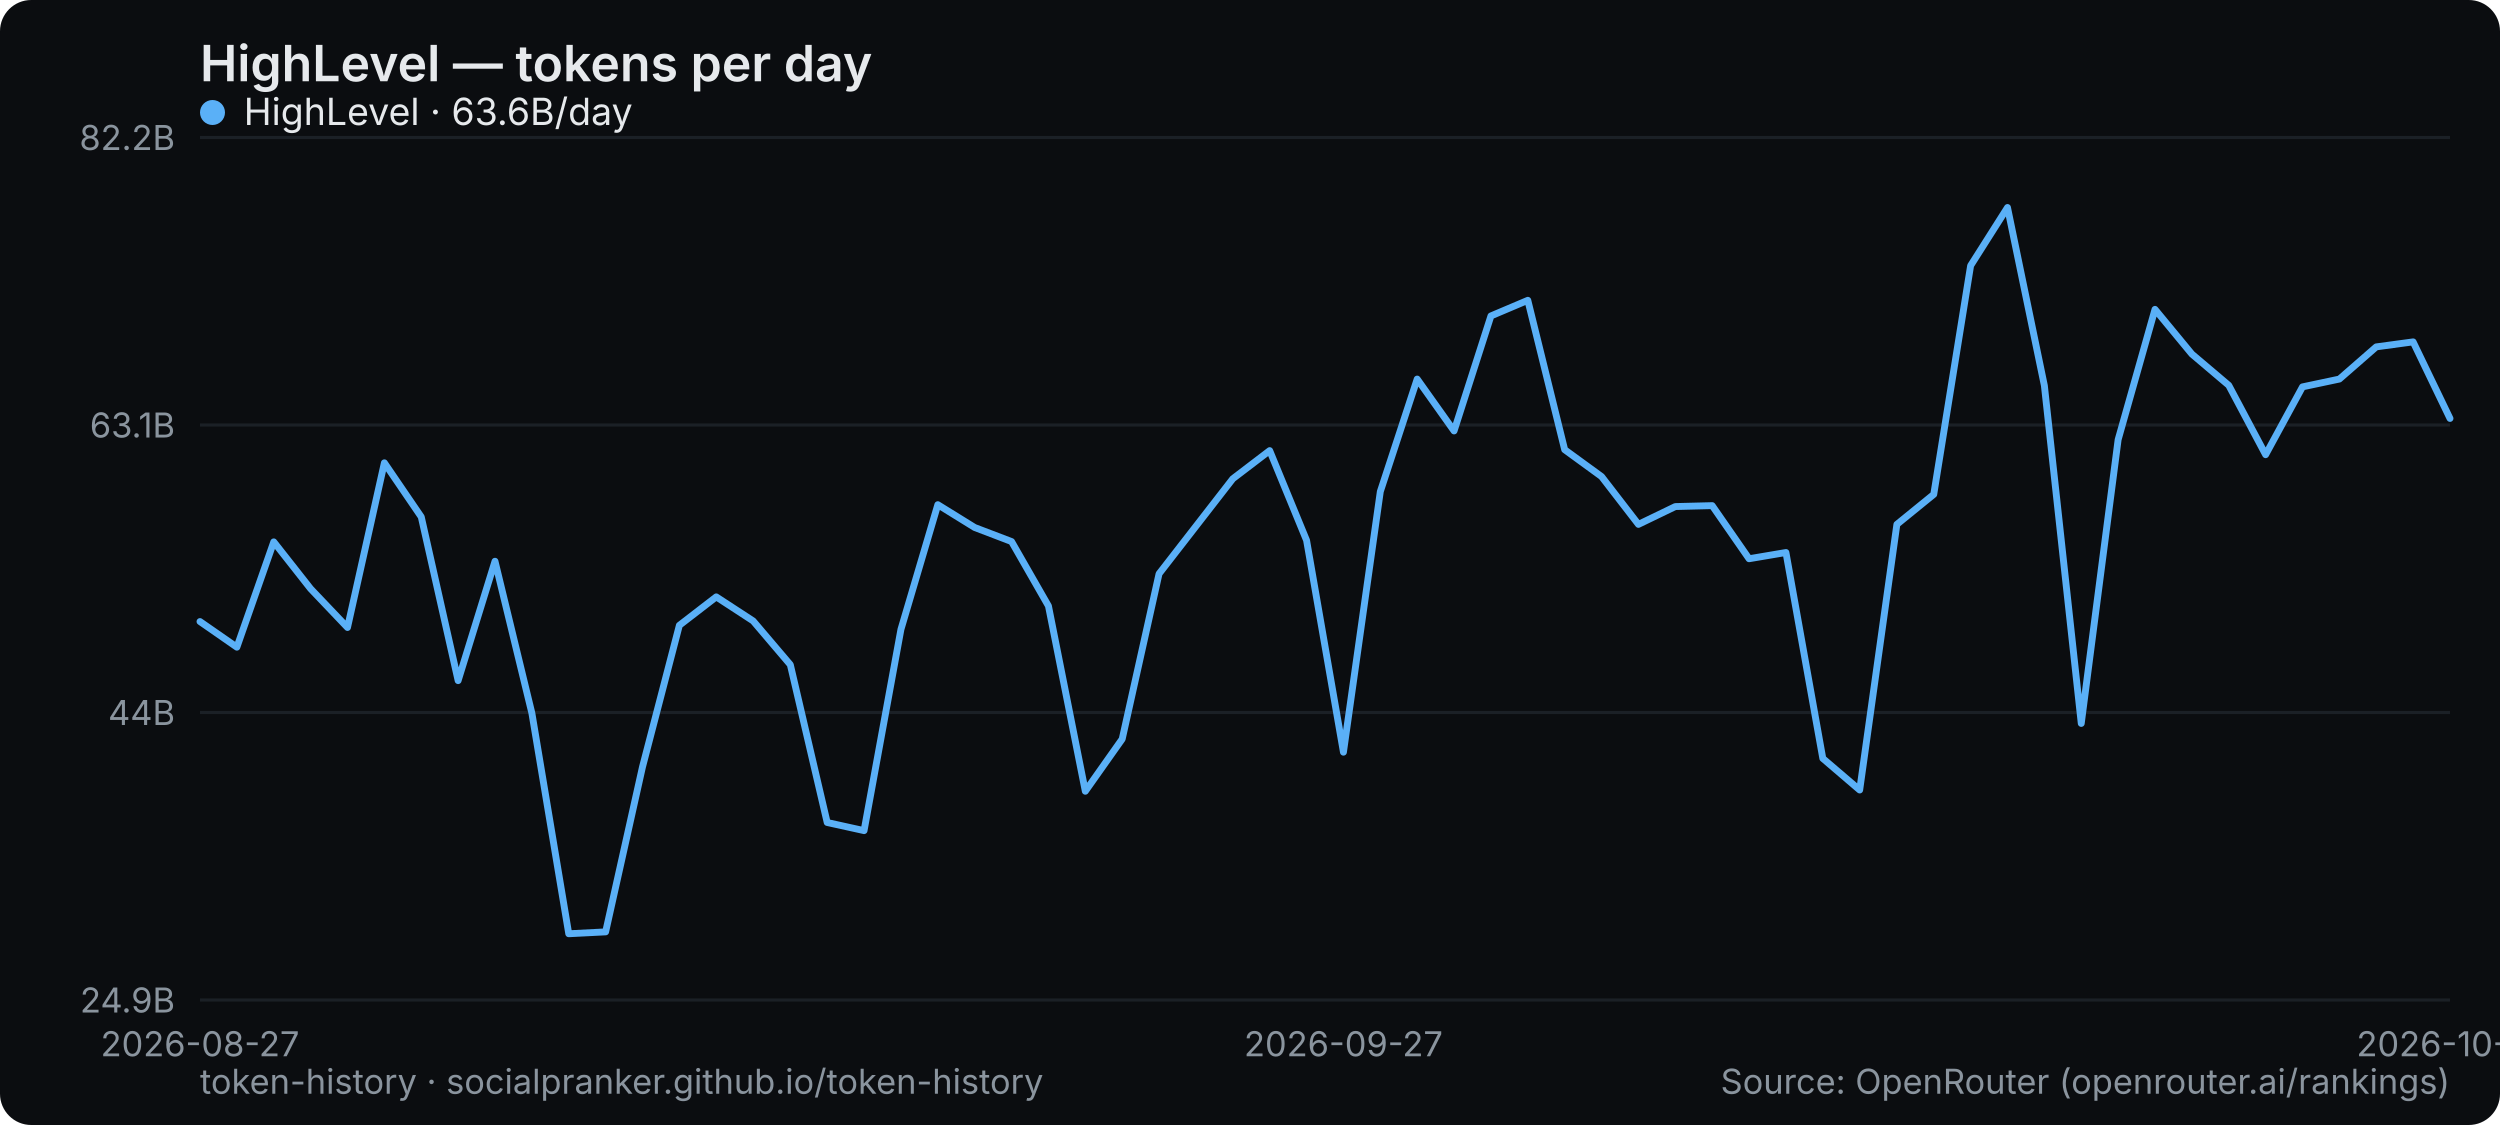
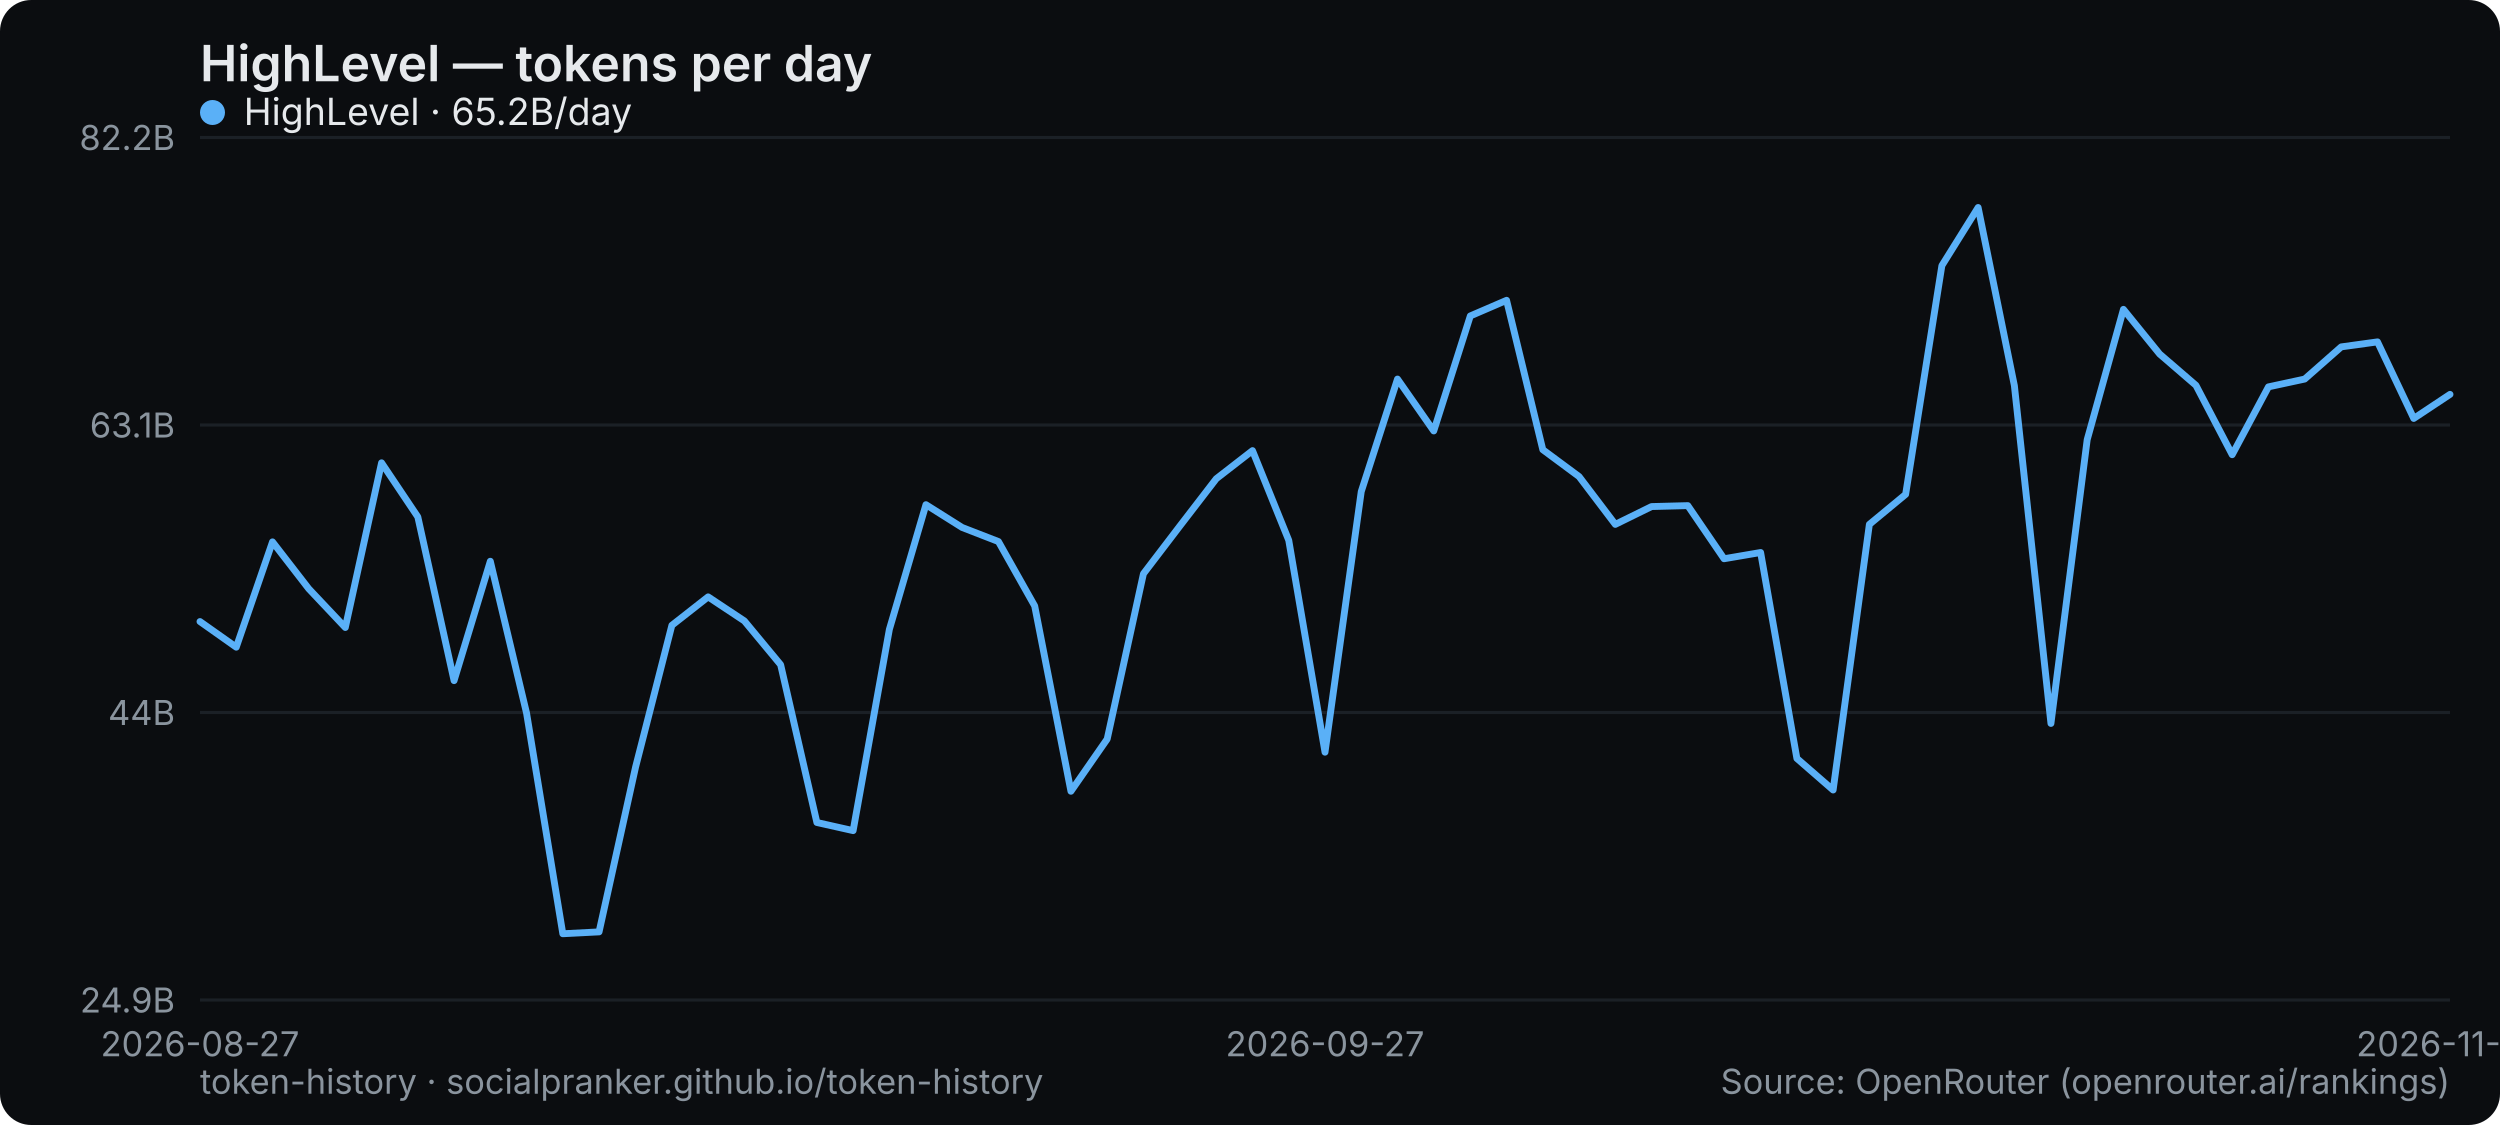
<svg xmlns="http://www.w3.org/2000/svg" width="800" height="360" viewBox="0 0 800 360" role="img" aria-label="HighLevel — tokens per day">
  <rect width="800" height="360" rx="10" fill="#0b0d10" />
  <text x="64" y="26" font-family="system-ui,-apple-system,Segoe UI,sans-serif" font-size="16" font-weight="600" fill="#e6e9ec">HighLevel — tokens per day</text>
  <line x1="64" y1="320" x2="784" y2="320" stroke="#1b2026" stroke-width="1" />
  <text x="56" y="324" text-anchor="end" font-family="system-ui,-apple-system,Segoe UI,sans-serif" font-size="11" fill="#8a949e">24.9B</text>
  <line x1="64" y1="228" x2="784" y2="228" stroke="#1b2026" stroke-width="1" />
  <text x="56" y="232" text-anchor="end" font-family="system-ui,-apple-system,Segoe UI,sans-serif" font-size="11" fill="#8a949e">44B</text>
  <line x1="64" y1="136" x2="784" y2="136" stroke="#1b2026" stroke-width="1" />
  <text x="56" y="140" text-anchor="end" font-family="system-ui,-apple-system,Segoe UI,sans-serif" font-size="11" fill="#8a949e">63.1B</text>
  <line x1="64" y1="44" x2="784" y2="44" stroke="#1b2026" stroke-width="1" />
  <text x="56" y="48" text-anchor="end" font-family="system-ui,-apple-system,Segoe UI,sans-serif" font-size="11" fill="#8a949e">82.2B</text>
  <text x="64" y="338" text-anchor="middle" font-family="system-ui,-apple-system,Segoe UI,sans-serif" font-size="11" fill="#8a949e">2026-08-27</text>
-   <text x="429.902" y="338" text-anchor="middle" font-family="system-ui,-apple-system,Segoe UI,sans-serif" font-size="11" fill="#8a949e">2026-09-27</text>
-   <text x="784" y="338" text-anchor="middle" font-family="system-ui,-apple-system,Segoe UI,sans-serif" font-size="11" fill="#8a949e">2026-10-31</text>
-   <polyline points="64.0,198.9 75.8,207.1 87.6,173.4 99.4,188.4 111.2,200.8 123.0,148.1 134.8,165.4 146.6,217.8 158.4,179.6 170.2,228.2 182.0,298.8 193.8,298.2 205.6,245.4 217.4,200.1 229.2,191.0 241.0,198.7 252.9,212.7 264.7,263.2 276.5,265.8 288.3,201.4 300.1,161.5 311.9,168.8 323.7,173.3 335.5,193.9 347.3,253.2 359.1,236.5 370.9,183.6 382.7,168.4 394.5,153.2 406.3,144.2 418.1,172.9 429.9,240.7 441.7,157.3 453.5,121.3 465.3,137.9 477.1,101.1 488.9,96.1 500.7,143.9 512.5,152.5 524.3,167.8 536.1,162.1 547.9,161.8 559.7,178.8 571.5,176.8 583.3,242.7 595.1,252.8 607.0,167.8 618.8,158.2 630.6,85.0 642.4,66.4 654.2,123.4 666.0,231.5 677.8,140.7 689.6,99.0 701.4,113.3 713.2,123.3 725.0,145.5 736.8,123.8 748.6,121.3 760.4,111.0 772.2,109.4 784.0,133.9" fill="none" stroke="#5ab0f7" stroke-width="2.2" stroke-linejoin="round" stroke-linecap="round" />
+   <text x="424" y="338" text-anchor="middle" font-family="system-ui,-apple-system,Segoe UI,sans-serif" font-size="11" fill="#8a949e">2026-09-27</text>
+   <text x="784" y="338" text-anchor="middle" font-family="system-ui,-apple-system,Segoe UI,sans-serif" font-size="11" fill="#8a949e">2026-11-03</text>
+   <polyline points="64.0,198.9 75.6,207.1 87.2,173.4 98.8,188.4 110.5,200.8 122.1,148.1 133.7,165.4 145.3,217.8 156.9,179.6 168.5,228.2 180.1,298.8 191.7,298.2 203.4,245.4 215.0,200.1 226.6,191.0 238.2,198.7 249.8,212.7 261.4,263.2 273.0,265.8 284.6,201.4 296.3,161.5 307.9,168.8 319.5,173.3 331.1,193.9 342.7,253.2 354.3,236.5 365.9,183.6 377.5,168.4 389.2,153.2 400.8,144.2 412.4,172.9 424.0,240.7 435.6,157.3 447.2,121.3 458.8,137.9 470.5,101.1 482.1,96.1 493.7,143.9 505.3,152.5 516.9,167.8 528.5,162.1 540.1,161.8 551.7,178.8 563.4,176.8 575.0,242.7 586.6,252.8 598.2,167.8 609.8,158.2 621.4,85.0 633.0,66.4 644.6,123.4 656.3,231.5 667.9,140.7 679.5,99.0 691.1,113.3 702.7,123.3 714.3,145.5 725.9,123.8 737.5,121.3 749.2,111.0 760.8,109.4 772.4,133.9 784.0,126.2" fill="none" stroke="#5ab0f7" stroke-width="2.2" stroke-linejoin="round" stroke-linecap="round" />
  <g font-family="system-ui,-apple-system,Segoe UI,sans-serif" font-size="12">
    <circle cx="68" cy="36" r="4" fill="#5ab0f7" />
-     <text x="78" y="40" fill="#e6e9ec">HighLevel · 63.6B/day</text>
+     <text x="78" y="40" fill="#e6e9ec">HighLevel · 65.2B/day</text>
  </g>
  <text x="64" y="350" font-family="system-ui,-apple-system,Segoe UI,sans-serif" font-size="11" fill="#8a949e">token-history · socialpranker.github.io/token-history</text>
  <text x="784" y="350" text-anchor="end" font-family="system-ui,-apple-system,Segoe UI,sans-serif" font-size="11" fill="#8a949e">Source: OpenRouter (openrouter.ai/rankings)</text>
</svg>
